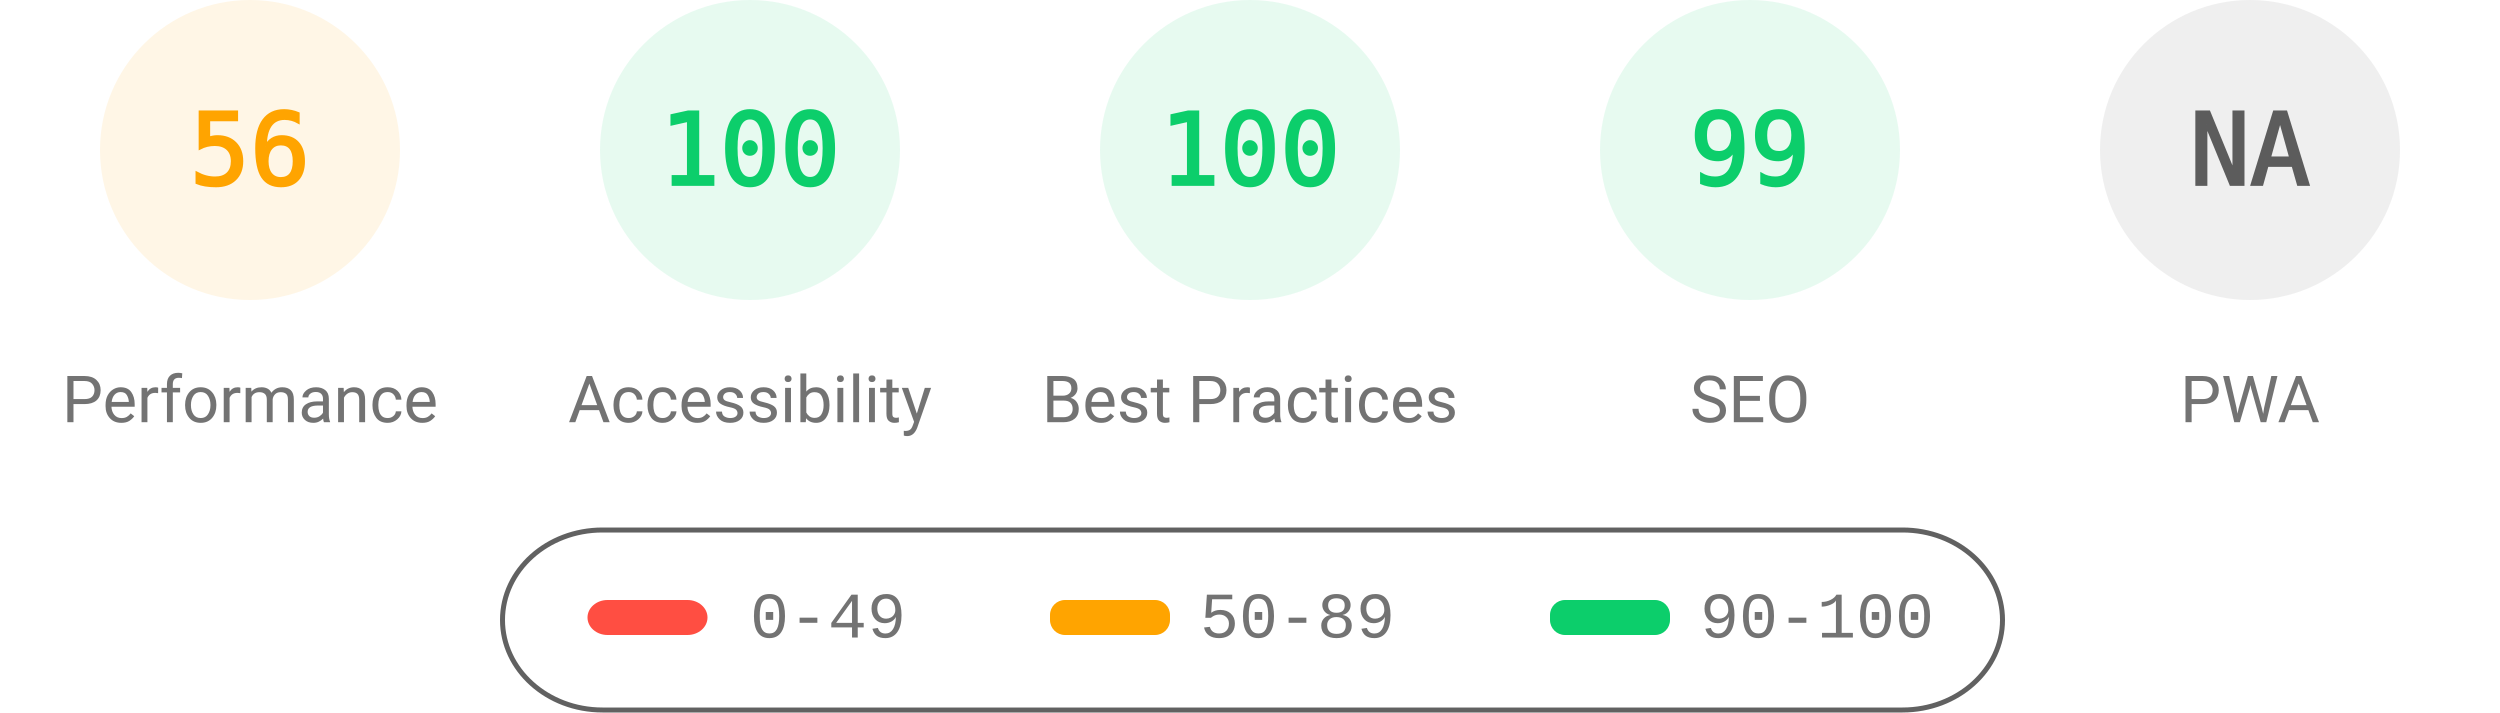
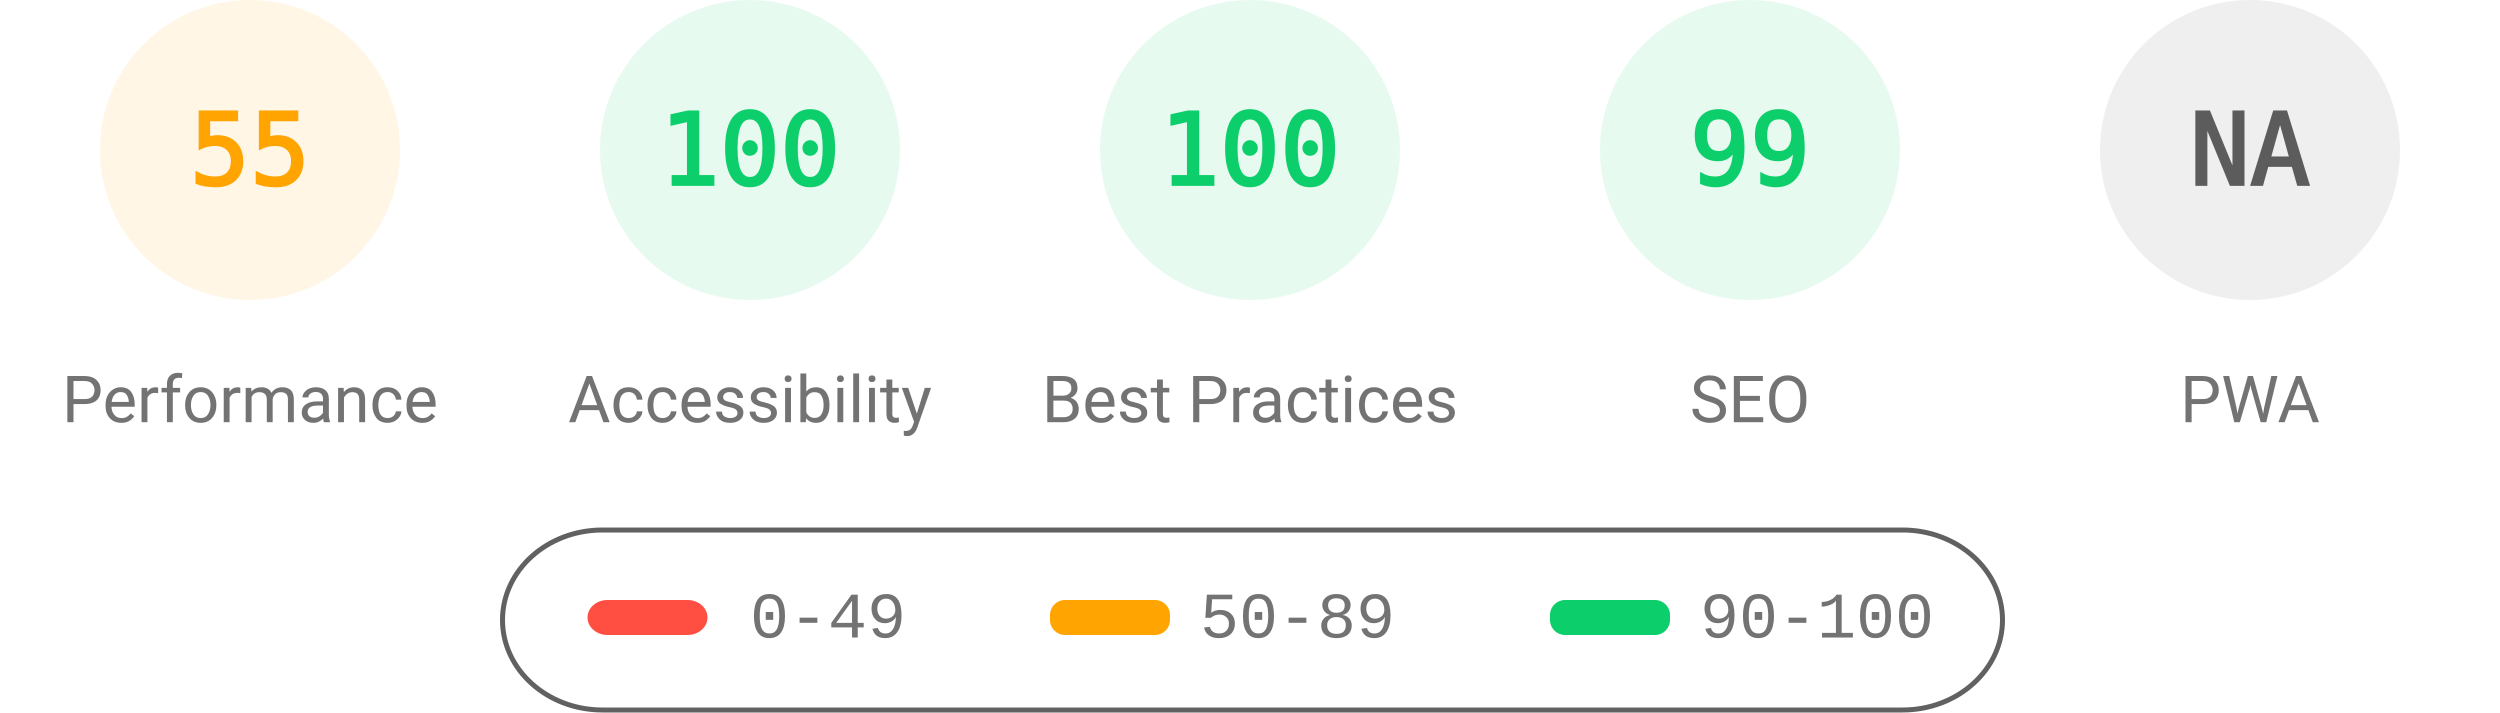
<svg xmlns="http://www.w3.org/2000/svg" fill="none" width="1000" height="285">
  <style>.gauge-base{opacity:.1}.gauge-arc{fill:none;animation-delay:250ms;stroke-linecap:round;transform:rotate(-90deg);transform-origin:100px 60px;animation:load-gauge 1s ease forwards}.guage-text{font-size:40px;font-family:monospace;text-align:center}.guage-red{color:#ff4e42;fill:#ff4e42;stroke:#ff4e42}.guage-orange{color:#ffa400;fill:#ffa400;stroke:#ffa400}.guage-green{color:#0cce6b;fill:#0cce6b;stroke:#0cce6b}.guage-undefined{color:#5c5c5c;fill:#5c5c5c;stroke:#5c5c5c}.guage-title{color:#737373;fill:#737373;stroke:none;font-size:26px;line-height:26px;font-family:Roboto,Halvetica,Arial,sans-serif}@keyframes load-gauge{from{stroke-dasharray:0 352.858}}</style>
  <svg class="guage-div guage-perf guage-orange" viewBox="0 0 200 200" width="200" height="200">
    <circle class="gauge-base" r="56" cx="100" cy="60" stroke-width="8" />
-     <circle class="gauge-arc guage-arc-1" r="56" cx="100" cy="60" stroke-width="8" style="stroke-dasharray:197.04,351.858" />
-     <text class="guage-text" x="100" y="60" alignment-baseline="central" dominant-baseline="central" text-anchor="middle">56</text>
+     <circle class="gauge-arc guage-arc-1" r="56" cx="100" cy="60" stroke-width="8" style="stroke-dasharray:193.522,351.858" />
+     <text class="guage-text" x="100" y="60" alignment-baseline="central" dominant-baseline="central" text-anchor="middle">55</text>
    <text class="guage-title" x="100" y="160" alignment-baseline="central" dominant-baseline="central" text-anchor="middle">Performance</text>
  </svg>
  <svg class="guage-div guage-acc guage-green" viewBox="0 0 200 200" width="200" height="200" x="200">
    <circle class="gauge-base" r="56" cx="100" cy="60" stroke-width="8" />
    <circle class="gauge-arc guage-arc-2" r="56" cx="100" cy="60" stroke-width="8" style="stroke-dasharray:351.858,351.858" />
    <text class="guage-text" x="100" y="60" alignment-baseline="central" dominant-baseline="central" text-anchor="middle">100</text>
    <text class="guage-title" x="100" y="160" alignment-baseline="central" dominant-baseline="central" text-anchor="middle">Accessibility</text>
  </svg>
  <svg class="guage-div guage-best guage-green" viewBox="0 0 200 200" width="200" height="200" x="400">
    <circle class="gauge-base" r="56" cx="100" cy="60" stroke-width="8" />
    <circle class="gauge-arc guage-arc-3" r="56" cx="100" cy="60" stroke-width="8" style="stroke-dasharray:351.858,351.858" />
    <text class="guage-text" x="100" y="60" alignment-baseline="central" dominant-baseline="central" text-anchor="middle">100</text>
    <text class="guage-title" x="100" y="160" alignment-baseline="central" dominant-baseline="central" text-anchor="middle">Best Practices</text>
  </svg>
  <svg class="guage-div guage-seo guage-green" viewBox="0 0 200 200" width="200" height="200" x="600">
    <circle class="gauge-base" r="56" cx="100" cy="60" stroke-width="8" />
    <circle class="gauge-arc guage-arc-4" r="56" cx="100" cy="60" stroke-width="8" style="stroke-dasharray:348.339,351.858" />
    <text class="guage-text" x="100" y="60" alignment-baseline="central" dominant-baseline="central" text-anchor="middle">99</text>
    <text class="guage-title" x="100" y="160" alignment-baseline="central" dominant-baseline="central" text-anchor="middle">SEO</text>
  </svg>
  <svg class="guage-div guage-pwa guage-undefined" viewBox="0 0 200 200" width="200" height="200" x="800">
    <circle class="gauge-base" r="56" cx="100" cy="60" stroke-width="8" />
    <circle class="gauge-arc guage-arc-4" r="56" cx="100" cy="60" stroke-width="8" style="stroke-dasharray:351.858,351.858" />
    <text class="guage-text" x="100" y="60" alignment-baseline="central" dominant-baseline="central" text-anchor="middle">NA</text>
    <text class="guage-title" x="100" y="160" alignment-baseline="central" dominant-baseline="central" text-anchor="middle">PWA</text>
  </svg>
  <svg width="604" height="76" x="200" y="210">
    <path fill="none" id="canvas_background" d="M-1-1h604v80H-1z" />
    <rect fill-opacity="0" stroke="#616161" stroke-width="2" rx="40" id="svg_2" height="72" width="600" y="2" x="1" fill="#000" />
    <rect stroke="#000" rx="8" id="svg_3" height="14" width="48" y="30" x="35" stroke-opacity="null" stroke-width="0" fill="#ff4e42" />
    <rect stroke="#000" rx="6" id="svg_4" height="14" width="48" y="30" x="220" stroke-opacity="null" stroke-width="0" fill="#ffa400" />
    <rect stroke="#000" rx="6" id="svg_5" height="14" width="48" y="30" x="420" stroke-opacity="null" stroke-width="0" fill="#0cce6b" />
    <text xml:space="preserve" text-anchor="start" font-family="'Courier New', Courier, monospace" font-size="26" id="svg_6" y="45" x="100" stroke-opacity="null" stroke-width="0" stroke="#000" fill="#737373">0-49</text>
    <text xml:space="preserve" text-anchor="start" font-family="'Courier New', Courier, monospace" font-size="26" id="svg_7" y="45" x="280" stroke-opacity="null" stroke-width="0" stroke="#000" fill="#737373">50-89</text>
    <text xml:space="preserve" text-anchor="start" font-family="'Courier New', Courier, monospace" font-size="26" id="svg_8" y="45" x="480" stroke-opacity="null" stroke-width="0" stroke="#000" fill="#737373">90-100</text>
  </svg>
</svg>
